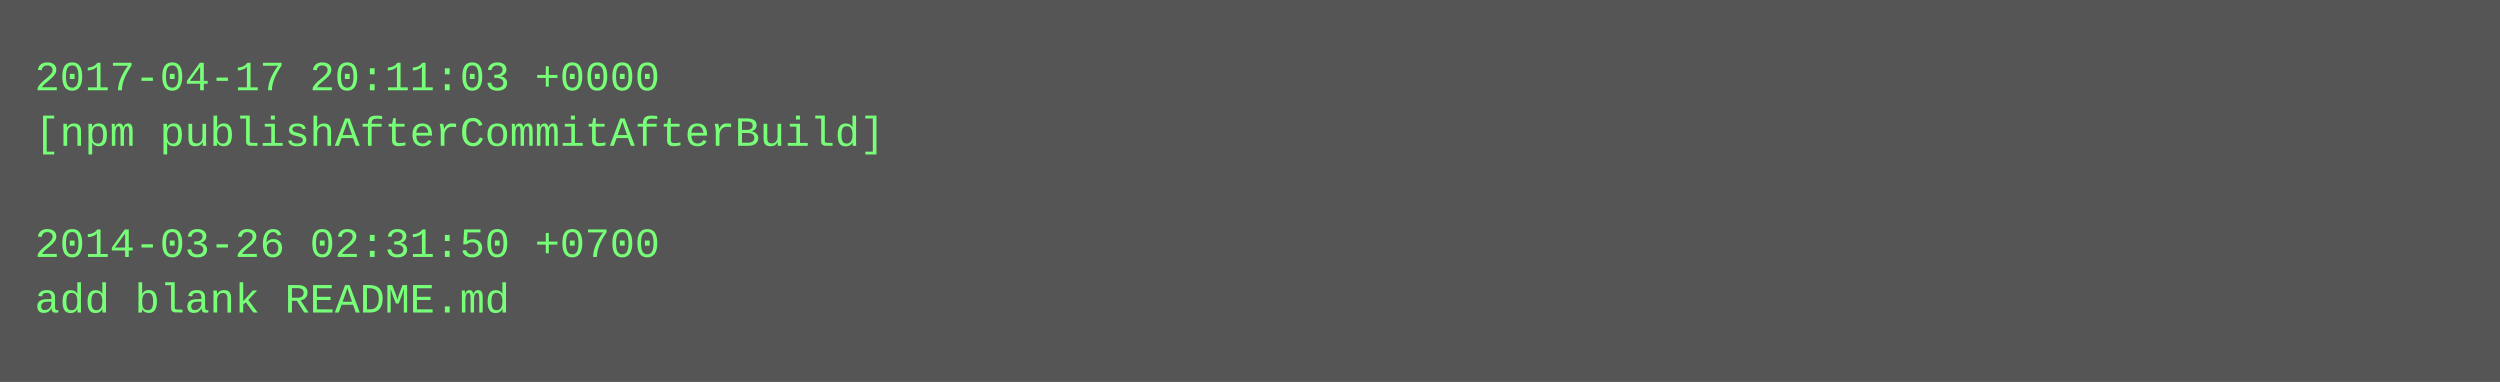
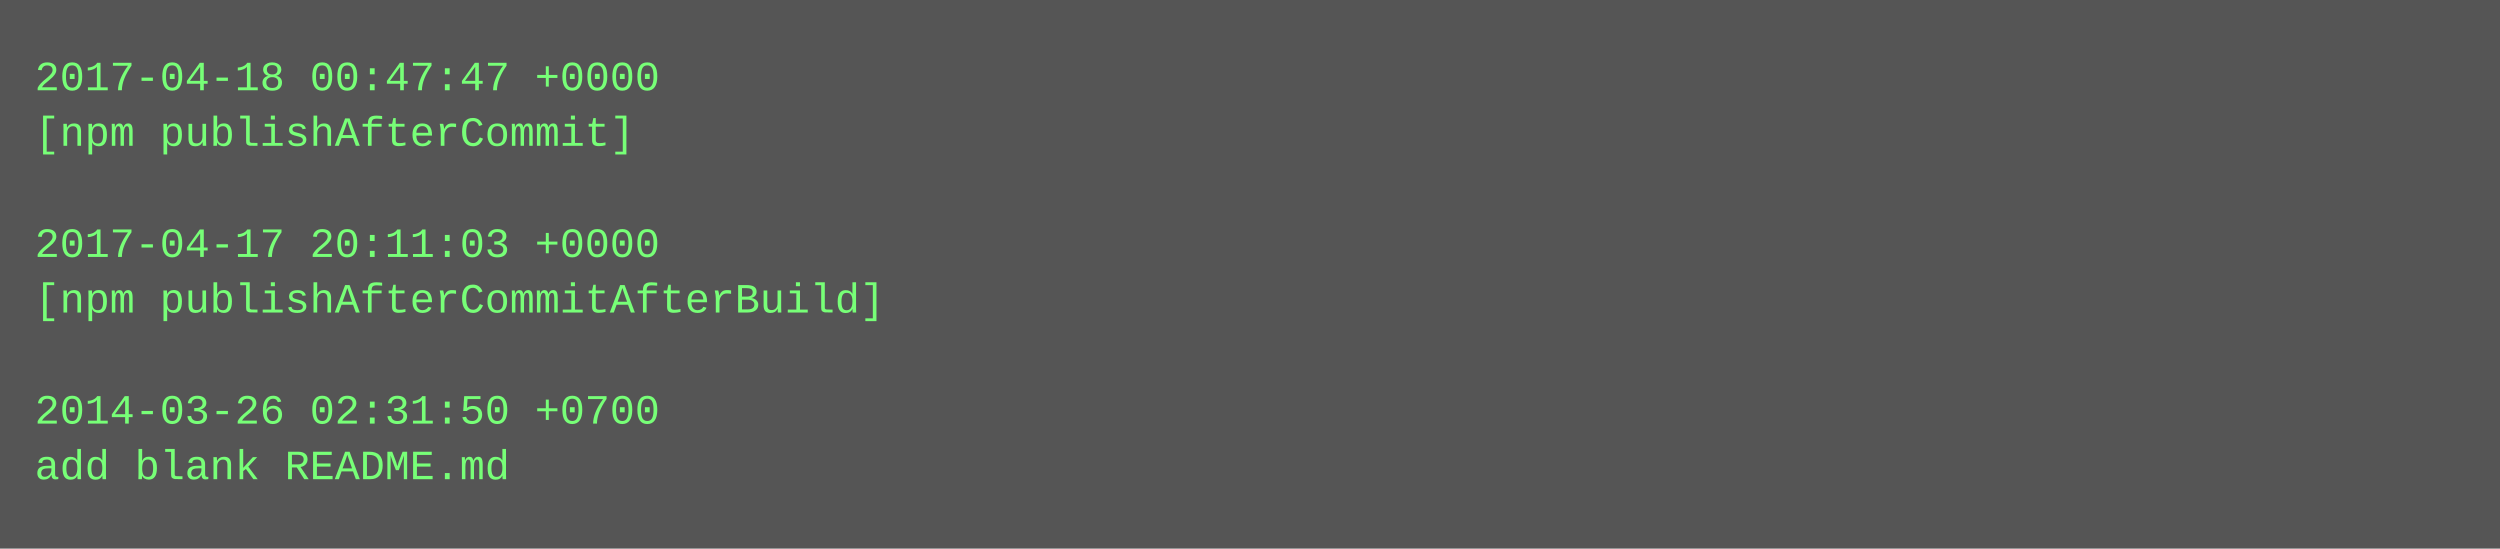
- <svg xmlns="http://www.w3.org/2000/svg" height="110" width="720">
-   <rect height="110" fill="#555" width="720" />
+ <svg xmlns="http://www.w3.org/2000/svg" height="158" width="720">
+   <rect height="158" fill="#555" width="720" />
  <text fill="#7f7" font-family="Courier New" font-size="12" xml:space="preserve">
-     <tspan x="10" y="26">2017-04-17 20:11:03 +0000</tspan>
-     <tspan x="10" y="42">[npm publishAfterCommitAfterBuild]</tspan>
+     <tspan x="10" y="26">2017-04-18 00:47:47 +0000</tspan>
+     <tspan x="10" y="42">[npm publishAfterCommit]</tspan>
    <tspan x="10" y="58" />
-     <tspan x="10" y="74">2014-03-26 02:31:50 +0700</tspan>
-     <tspan x="10" y="90">add blank README.md</tspan>
+     <tspan x="10" y="74">2017-04-17 20:11:03 +0000</tspan>
+     <tspan x="10" y="90">[npm publishAfterCommitAfterBuild]</tspan>
+     <tspan x="10" y="106" />
+     <tspan x="10" y="122">2014-03-26 02:31:50 +0700</tspan>
+     <tspan x="10" y="138">add blank README.md</tspan>
  </text>
</svg>
